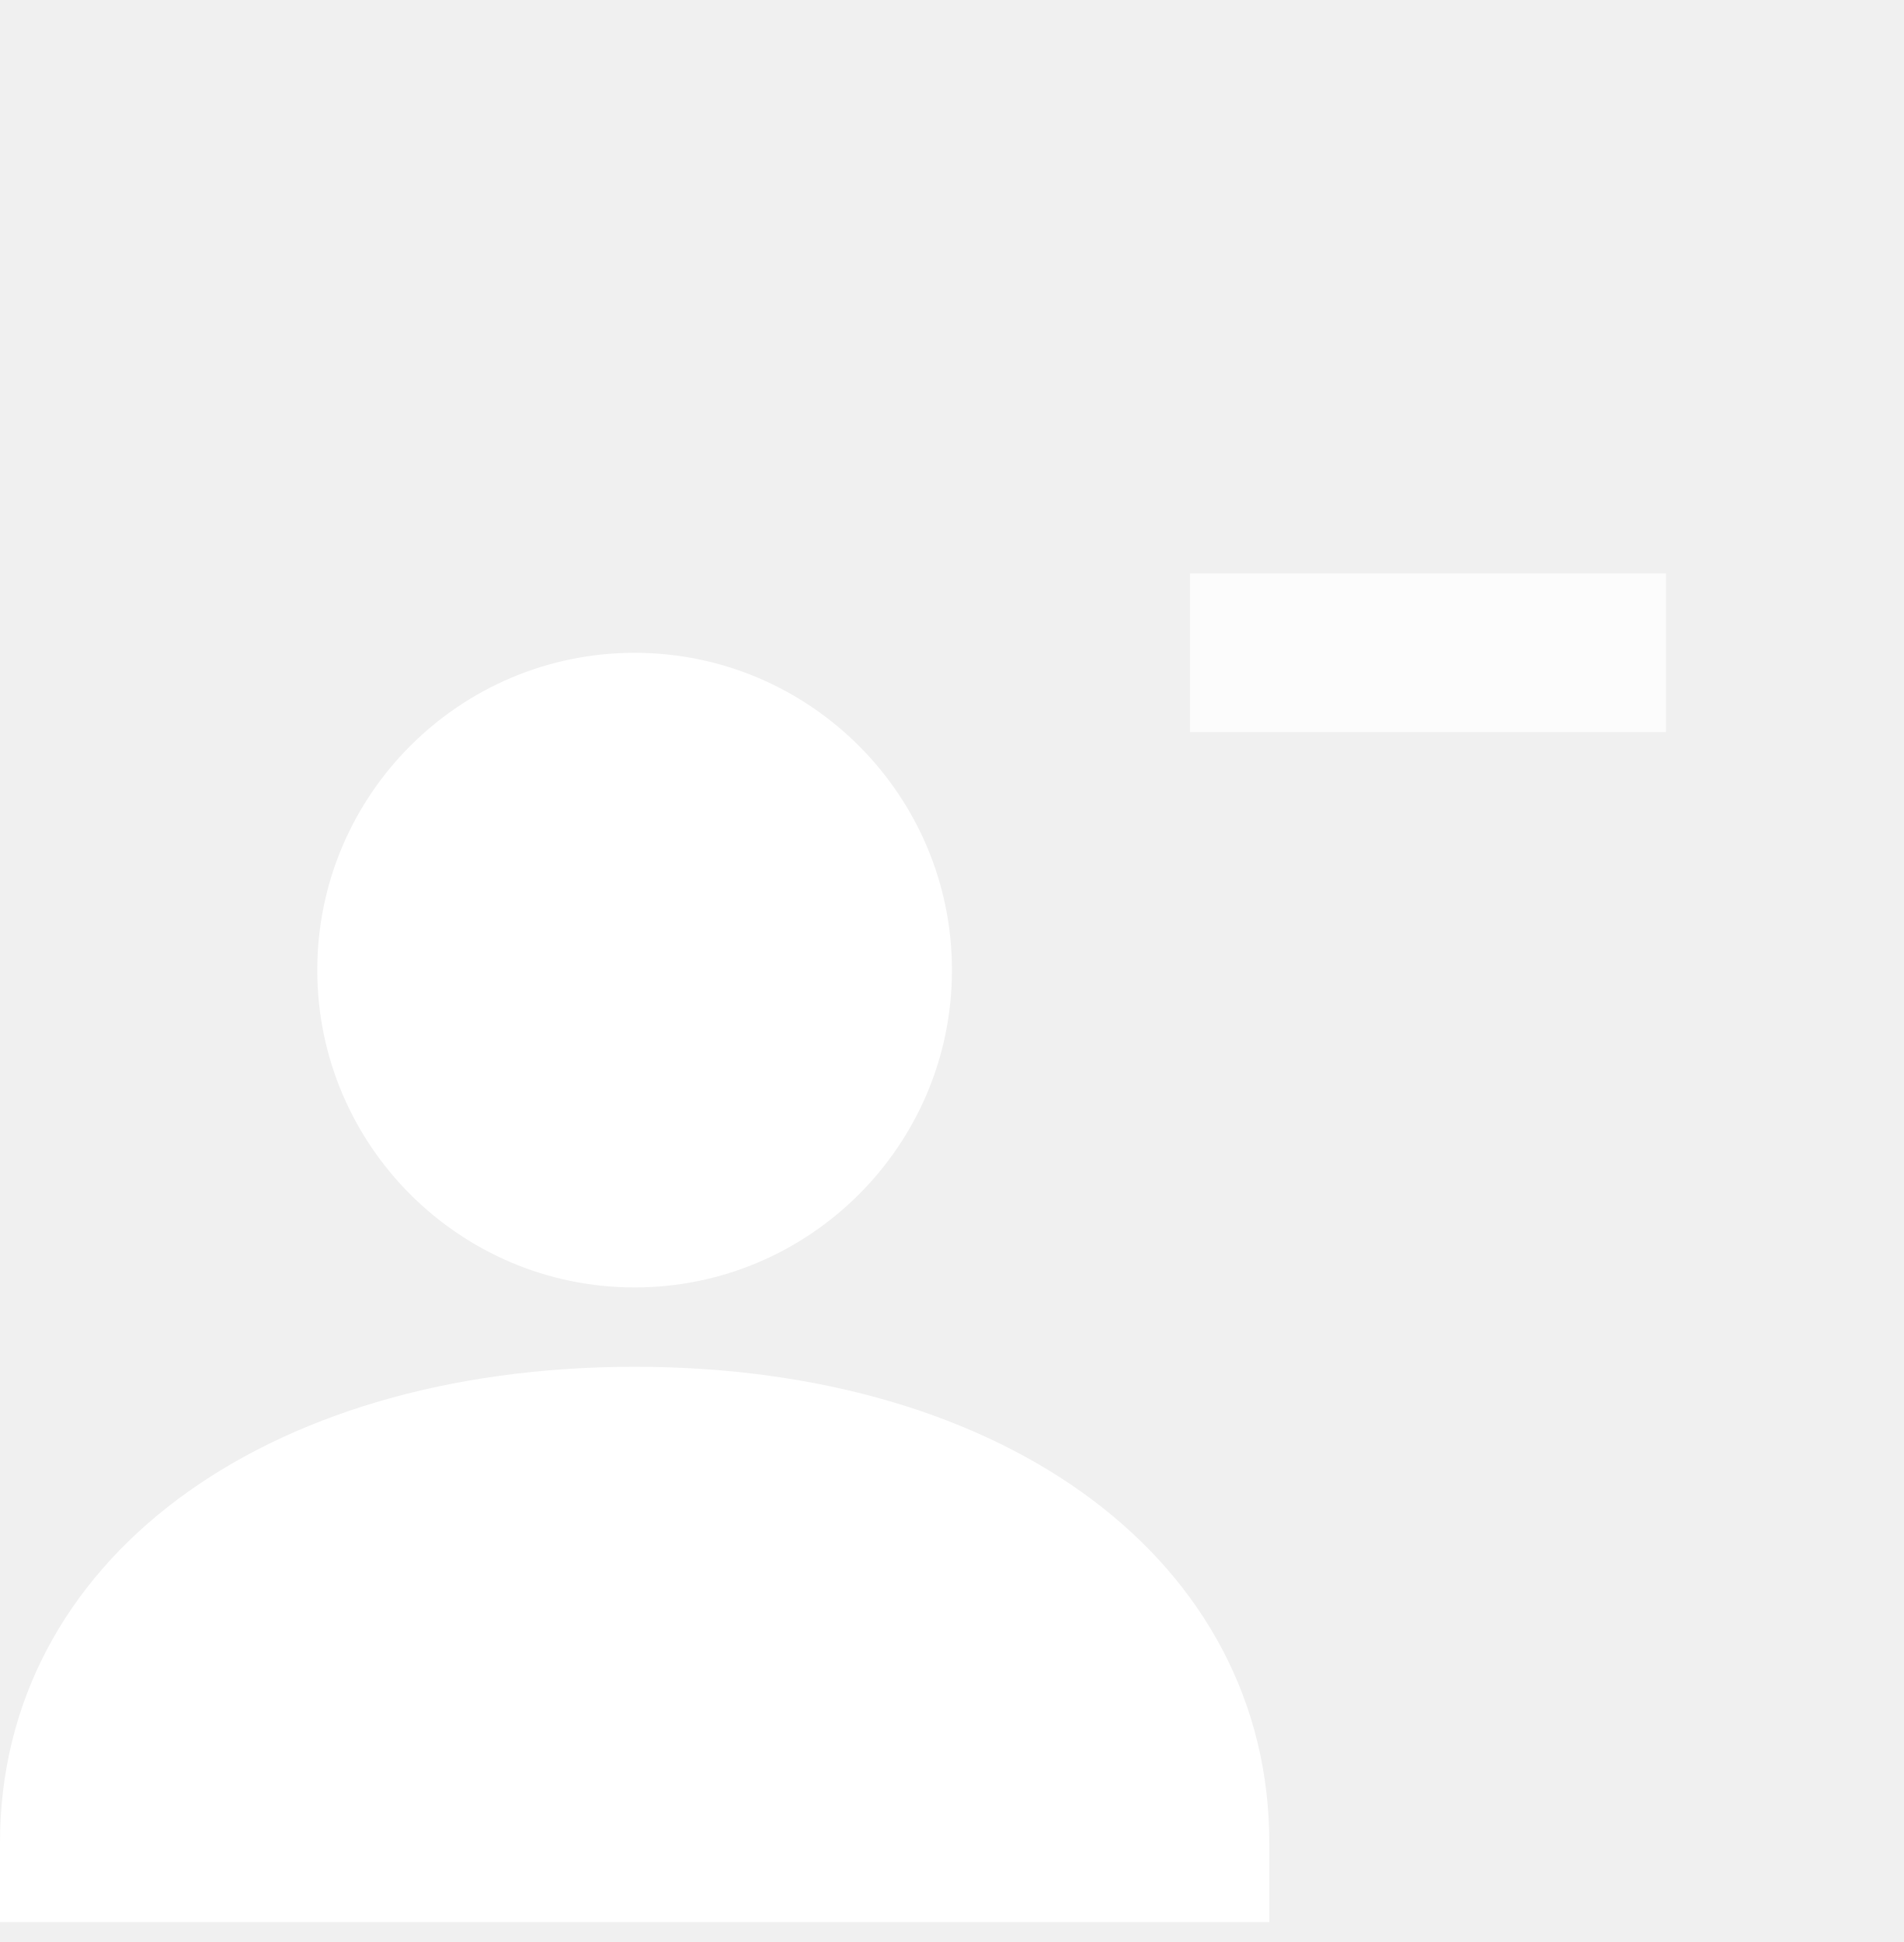
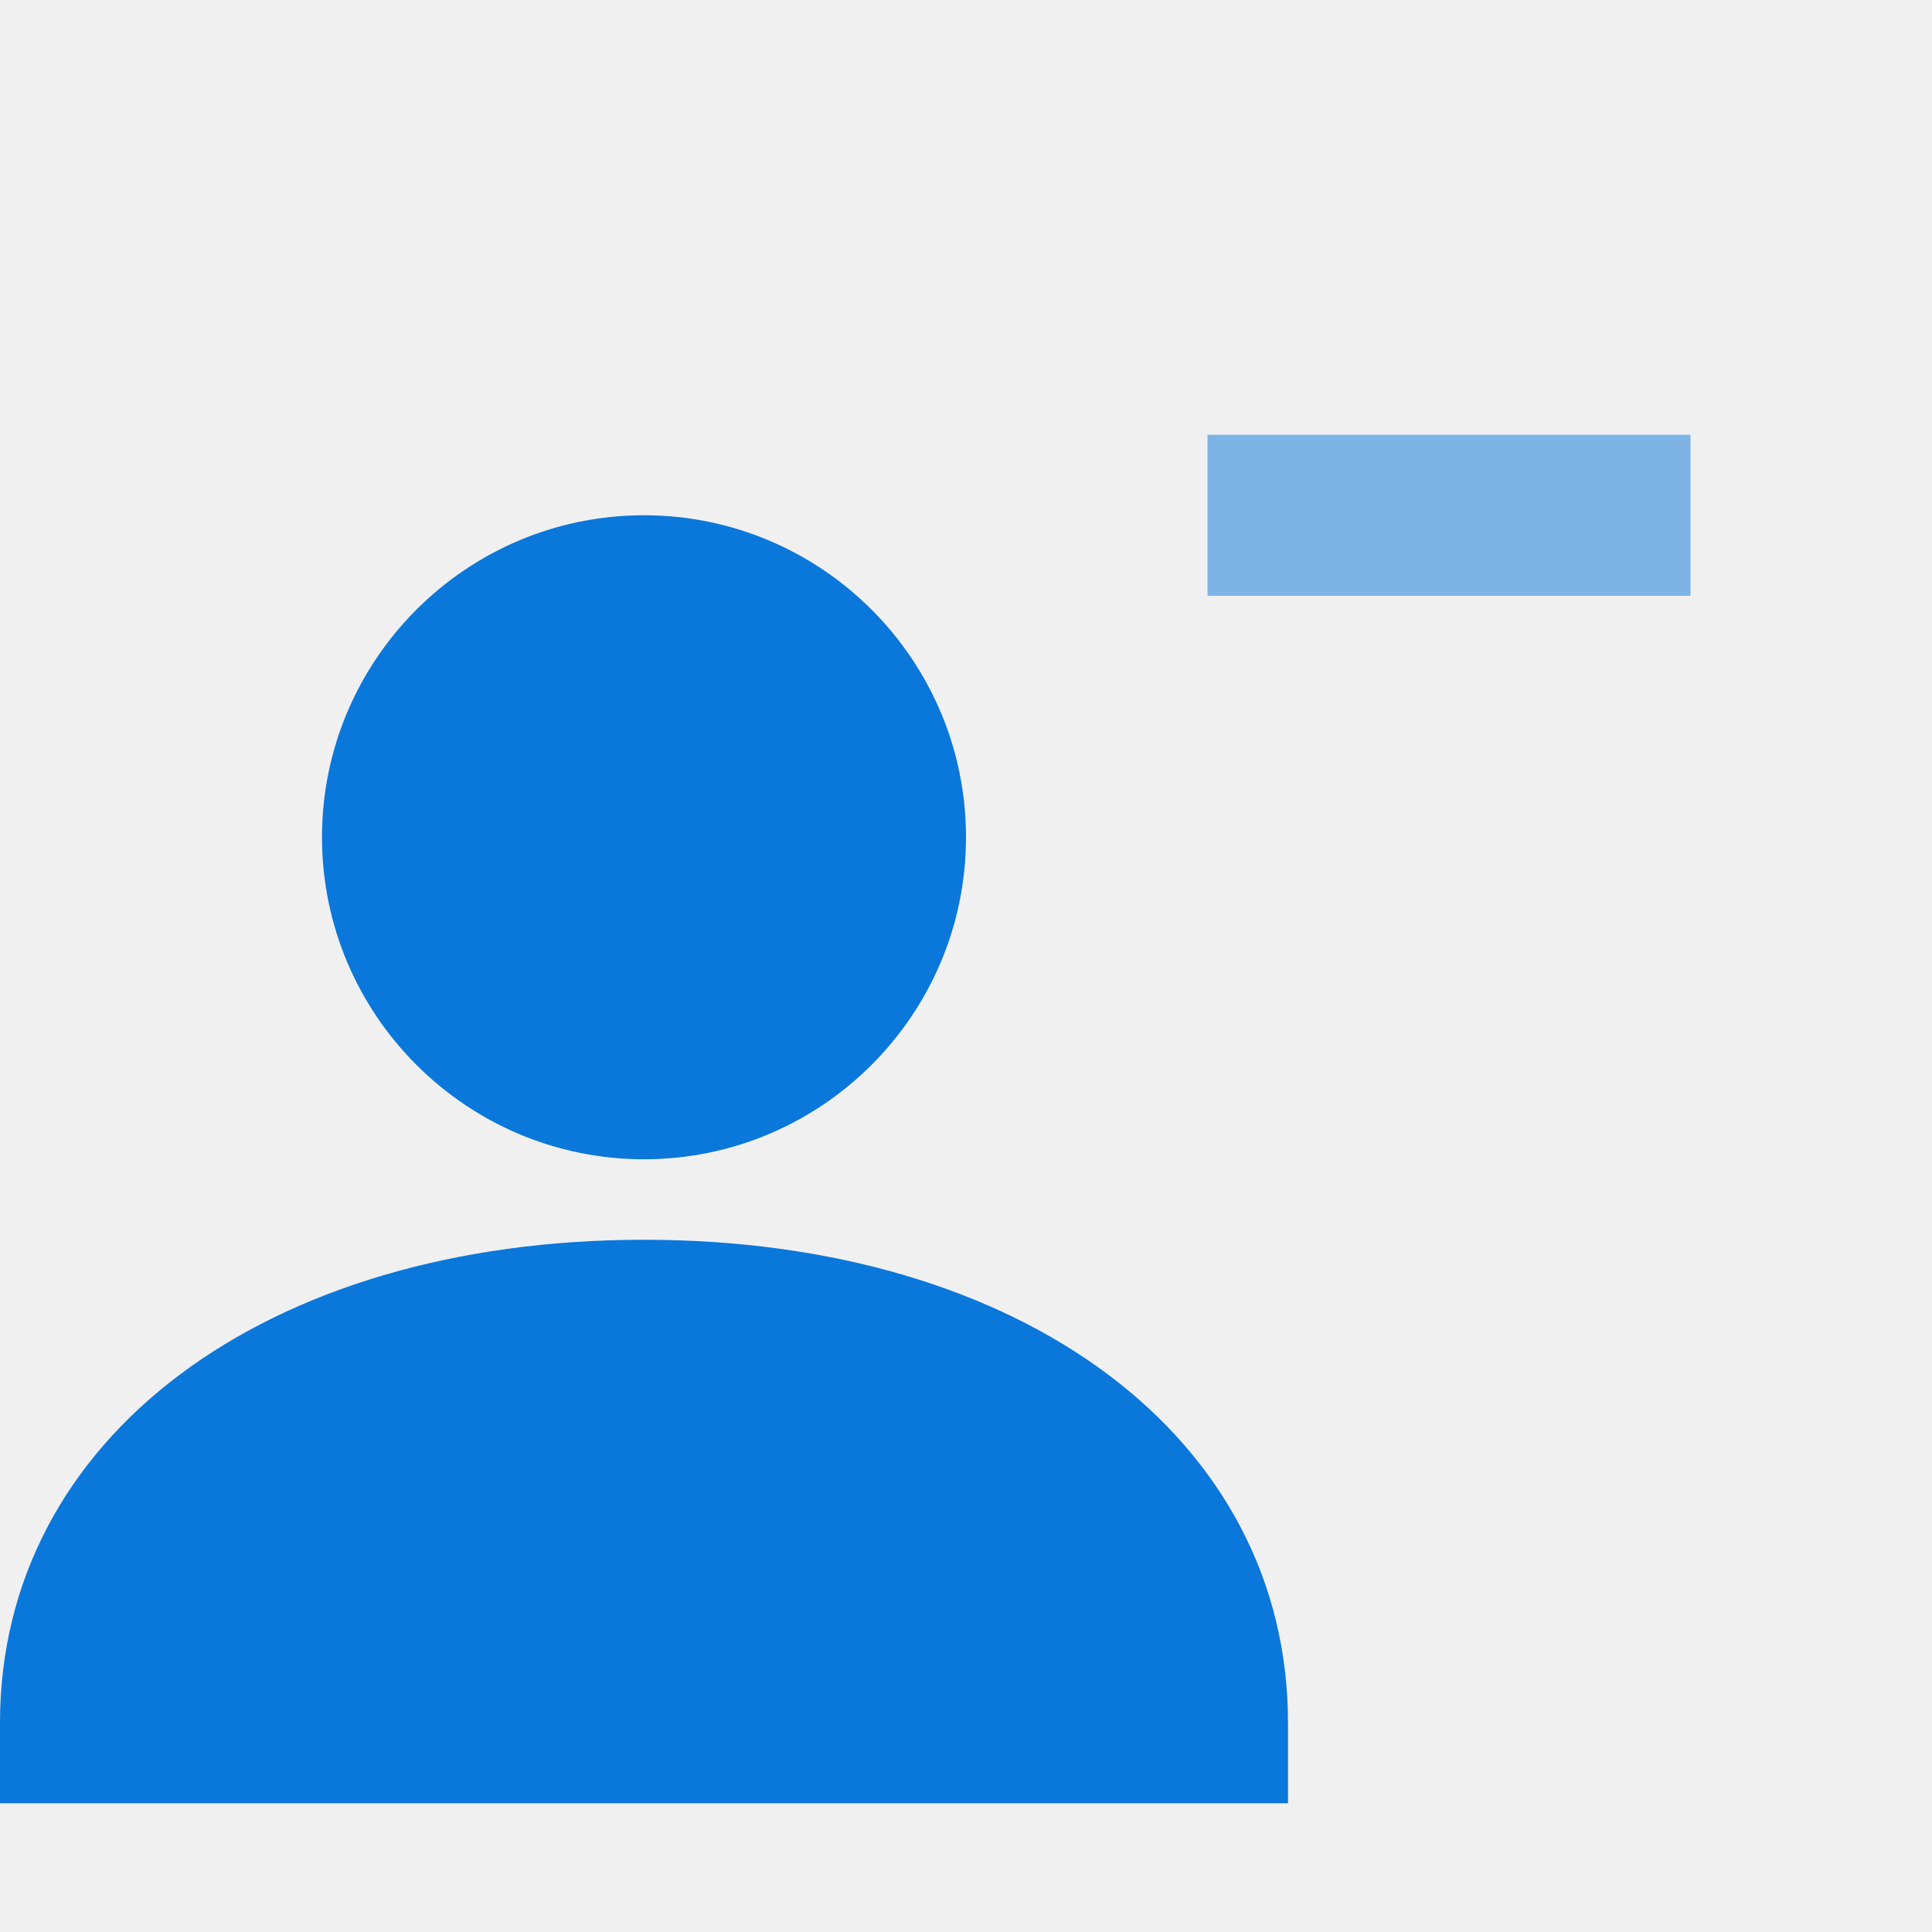
- <svg xmlns="http://www.w3.org/2000/svg" width="50" height="51" viewBox="0 0 50 51" fill="none">
-   <g clip-path="url(#clip0_7300_132846)">
-     <path d="M16.665 33.81C21.261 33.81 24.999 30.073 24.999 25.477C24.999 20.881 21.261 17.144 16.665 17.144C12.069 17.144 8.332 20.881 8.332 25.477C8.332 30.073 12.069 33.81 16.665 33.81Z" fill="white" />
-     <path d="M16.667 35.894C6.854 35.894 0 41.033 0 48.394V50.477H33.333V48.394C33.333 41.033 26.479 35.894 16.667 35.894Z" fill="white" />
-     <path opacity="0.8" d="M43.75 15.06H31.25V19.226H43.75V15.06Z" fill="white" />
+ <svg xmlns="http://www.w3.org/2000/svg" width="30" height="30" viewBox="0 0 30 30" fill="none">
+   <g clip-path="url(#clip0_9111_92386)">
+     <path d="M10 18.001C12.758 18.001 15 15.758 15 13.001C15 10.243 12.758 8.001 10 8.001C7.242 8.001 5 10.243 5 13.001C5 15.758 7.242 18.001 10 18.001Z" fill="#0A77DB" />
+     <path d="M10 19.251C4.112 19.251 0 22.335 0 26.751V28.001H20V26.751C20 22.335 15.887 19.251 10 19.251Z" fill="#0A77DB" />
+     <path d="M26.25 6.751H18.75V9.251H26.25V6.751Z" fill="#0A77DB" fill-opacity="0.5" />
  </g>
  <defs>
-     <clipPath id="clip0_7300_132846">
-       <rect width="50" height="50" fill="white" transform="translate(0 0.474609)" />
+     <clipPath id="clip0_9111_92386">
+       <rect width="30" height="30" fill="white" />
    </clipPath>
  </defs>
</svg>
